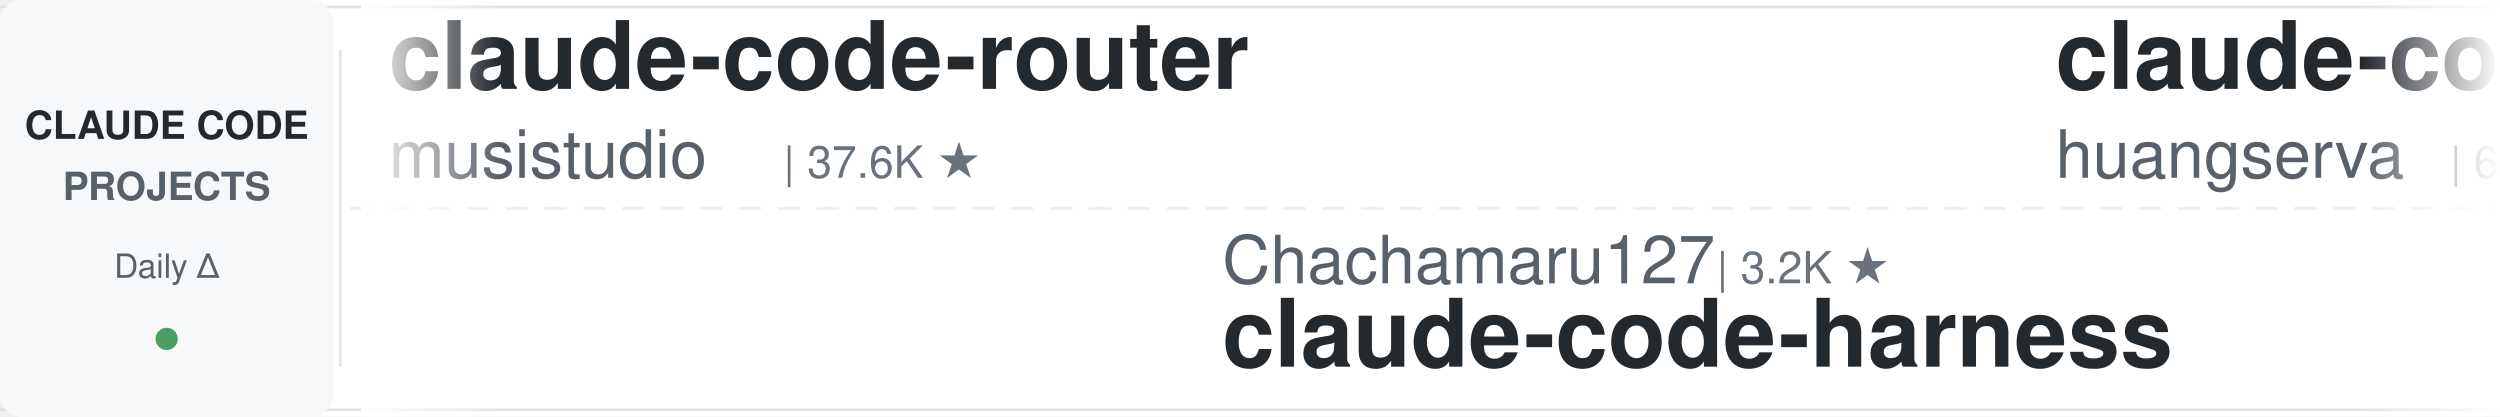
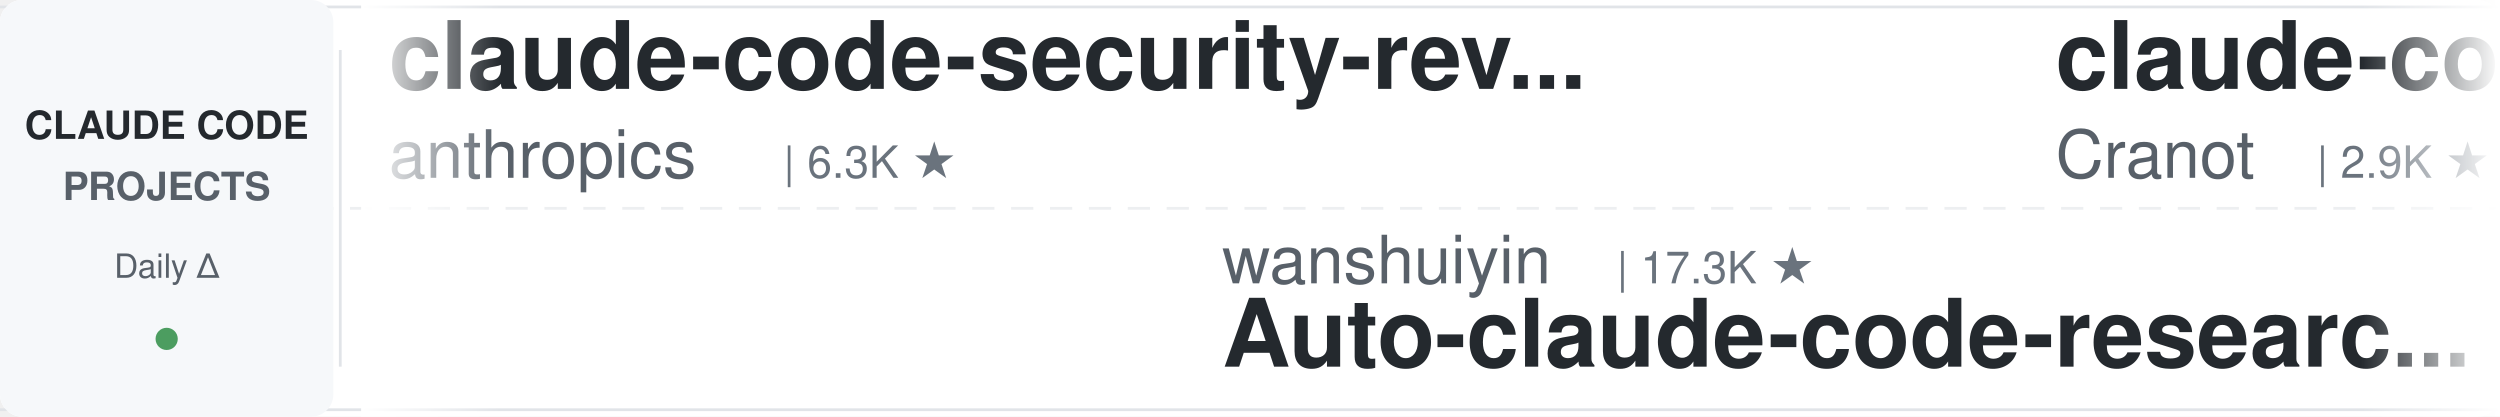
<svg xmlns="http://www.w3.org/2000/svg" width="900" height="150">
  <defs>
    <linearGradient id="leftFade" x1="0%" y1="0%" x2="100%" y2="0%">
      <stop offset="0%" style="stop-color:#ffffff;stop-opacity:1" />
      <stop offset="100%" style="stop-color:#ffffff;stop-opacity:0" />
    </linearGradient>
    <linearGradient id="rightFade" x1="0%" y1="0%" x2="100%" y2="0%">
      <stop offset="0%" style="stop-color:#ffffff;stop-opacity:0" />
      <stop offset="100%" style="stop-color:#ffffff;stop-opacity:1" />
    </linearGradient>
  </defs>
  <rect width="900" height="150" fill="#ffffff" rx="8" />
  <rect x="0" y="2" width="900" height="1" fill="#e1e4e8" />
  <rect x="0" y="147" width="900" height="1" fill="#e1e4e8" />
  <line x1="0" y1="75" x2="900" y2="75" stroke="#e1e4e8" stroke-width="1" stroke-dasharray="8 6" opacity="0.6" />
  <rect x="0" y="0" width="120" height="150" fill="#f6f8fa" rx="8" />
  <text x="60" y="50" font-family="-apple-system, BlinkMacSystemFont, 'Segoe UI', Helvetica, Arial, sans-serif" font-size="14" font-weight="600" fill="#24292e" text-anchor="middle">CLAUDE CODE</text>
  <text x="60" y="72" font-family="-apple-system, BlinkMacSystemFont, 'Segoe UI', Helvetica, Arial, sans-serif" font-size="14" font-weight="600" fill="#586069" text-anchor="middle">PROJECTS</text>
  <text x="60" y="100" font-family="-apple-system, BlinkMacSystemFont, 'Segoe UI', Helvetica, Arial, sans-serif" font-size="12" font-weight="500" fill="#586069" text-anchor="middle">Daily Δ</text>
  <circle cx="60" cy="122" r="4" fill="#22863a" opacity="0.8" />
  <rect x="122" y="18" width="1" height="114" fill="#e1e4e8" />
  <clipPath id="tickerClip">
    <rect x="130" y="0" width="770" height="150" />
  </clipPath>
  <g clip-path="url(#tickerClip)">
    <g id="tickerItems">
      <animateTransform attributeName="transform" attributeType="XML" type="translate" from="0 0" to="-3000 0" dur="54s" repeatCount="indefinite" />
      <g transform="translate(0, 0)">
-         <text x="140" y="32" font-family="-apple-system, BlinkMacSystemFont, 'Segoe UI', Helvetica, Arial, sans-serif" font-size="34" font-weight="600" fill="#24292e">claude-code-router</text>
-         <text x="140" y="64" font-family="-apple-system, BlinkMacSystemFont, 'Segoe UI', Helvetica, Arial, sans-serif" font-size="24" font-weight="400" fill="#586069">musistudio</text>
-         <text x="282" y="64" font-family="-apple-system, BlinkMacSystemFont, 'Segoe UI', Helvetica, Arial, sans-serif" font-size="16" font-weight="500" fill="#6a737d">| 37.6K ★</text>
+         <text x="140" y="32" font-family="-apple-system, BlinkMacSystemFont, 'Segoe UI', Helvetica, Arial, sans-serif" font-size="34" font-weight="600" fill="#24292e">claude-code-security-rev...</text>
+         <text x="140" y="64" font-family="-apple-system, BlinkMacSystemFont, 'Segoe UI', Helvetica, Arial, sans-serif" font-size="24" font-weight="400" fill="#586069">anthropics</text>
+         <text x="282" y="64" font-family="-apple-system, BlinkMacSystemFont, 'Segoe UI', Helvetica, Arial, sans-serif" font-size="16" font-weight="500" fill="#6a737d">| 6.3K ★</text>
      </g>
      <g transform="translate(300, 0)">
-         <text x="140" y="102" font-family="-apple-system, BlinkMacSystemFont, 'Segoe UI', Helvetica, Arial, sans-serif" font-size="24" font-weight="400" fill="#586069">Chachamaru127</text>
-         <text x="318" y="102" font-family="-apple-system, BlinkMacSystemFont, 'Segoe UI', Helvetica, Arial, sans-serif" font-size="16" font-weight="500" fill="#6a737d">| 3.2K ★</text>
-         <text x="140" y="132" font-family="-apple-system, BlinkMacSystemFont, 'Segoe UI', Helvetica, Arial, sans-serif" font-size="34" font-weight="600" fill="#24292e">claude-code-harness</text>
+         <text x="140" y="102" font-family="-apple-system, BlinkMacSystemFont, 'Segoe UI', Helvetica, Arial, sans-serif" font-size="24" font-weight="400" fill="#586069">wanshuiyin</text>
+         <text x="282" y="102" font-family="-apple-system, BlinkMacSystemFont, 'Segoe UI', Helvetica, Arial, sans-serif" font-size="16" font-weight="500" fill="#6a737d">| 17.3K ★</text>
+         <text x="140" y="132" font-family="-apple-system, BlinkMacSystemFont, 'Segoe UI', Helvetica, Arial, sans-serif" font-size="34" font-weight="600" fill="#24292e">Auto-claude-code-researc...</text>
      </g>
      <g transform="translate(600, 0)">
-         <text x="140" y="32" font-family="-apple-system, BlinkMacSystemFont, 'Segoe UI', Helvetica, Arial, sans-serif" font-size="34" font-weight="600" fill="#24292e">claude-code-cli</text>
-         <text x="140" y="64" font-family="-apple-system, BlinkMacSystemFont, 'Segoe UI', Helvetica, Arial, sans-serif" font-size="24" font-weight="400" fill="#586069">huangserva</text>
-         <text x="282" y="64" font-family="-apple-system, BlinkMacSystemFont, 'Segoe UI', Helvetica, Arial, sans-serif" font-size="16" font-weight="500" fill="#6a737d">| 630 ★</text>
+         <text x="140" y="32" font-family="-apple-system, BlinkMacSystemFont, 'Segoe UI', Helvetica, Arial, sans-serif" font-size="34" font-weight="600" fill="#24292e">claude-code-guide</text>
+         <text x="140" y="64" font-family="-apple-system, BlinkMacSystemFont, 'Segoe UI', Helvetica, Arial, sans-serif" font-size="24" font-weight="400" fill="#586069">Cranot</text>
+         <text x="234" y="64" font-family="-apple-system, BlinkMacSystemFont, 'Segoe UI', Helvetica, Arial, sans-serif" font-size="16" font-weight="500" fill="#6a737d">| 2.9K ★</text>
      </g>
      <g transform="translate(900, 0)">
-         <text x="140" y="102" font-family="-apple-system, BlinkMacSystemFont, 'Segoe UI', Helvetica, Arial, sans-serif" font-size="24" font-weight="400" fill="#586069">shareAI-lab</text>
-         <text x="294" y="102" font-family="-apple-system, BlinkMacSystemFont, 'Segoe UI', Helvetica, Arial, sans-serif" font-size="16" font-weight="500" fill="#6a737d">| 78.4K ★</text>
-         <text x="140" y="132" font-family="-apple-system, BlinkMacSystemFont, 'Segoe UI', Helvetica, Arial, sans-serif" font-size="34" font-weight="600" fill="#24292e">learn-claude-code</text>
+         <text x="140" y="102" font-family="-apple-system, BlinkMacSystemFont, 'Segoe UI', Helvetica, Arial, sans-serif" font-size="24" font-weight="400" fill="#586069">affaan-m</text>
+         <text x="258" y="102" font-family="-apple-system, BlinkMacSystemFont, 'Segoe UI', Helvetica, Arial, sans-serif" font-size="16" font-weight="500" fill="#6a737d">| 277.1K ★</text>
+         <text x="140" y="132" font-family="-apple-system, BlinkMacSystemFont, 'Segoe UI', Helvetica, Arial, sans-serif" font-size="34" font-weight="600" fill="#24292e">ECC</text>
      </g>
      <g transform="translate(1200, 0)">
-         <text x="140" y="32" font-family="-apple-system, BlinkMacSystemFont, 'Segoe UI', Helvetica, Arial, sans-serif" font-size="34" font-weight="600" fill="#24292e">claude-code-rev</text>
-         <text x="140" y="64" font-family="-apple-system, BlinkMacSystemFont, 'Segoe UI', Helvetica, Arial, sans-serif" font-size="24" font-weight="400" fill="#586069">oboard</text>
-         <text x="234" y="64" font-family="-apple-system, BlinkMacSystemFont, 'Segoe UI', Helvetica, Arial, sans-serif" font-size="16" font-weight="500" fill="#6a737d">| 3.3K ★</text>
+         <text x="140" y="32" font-family="-apple-system, BlinkMacSystemFont, 'Segoe UI', Helvetica, Arial, sans-serif" font-size="34" font-weight="600" fill="#24292e">claude-code-book</text>
+         <text x="140" y="64" font-family="-apple-system, BlinkMacSystemFont, 'Segoe UI', Helvetica, Arial, sans-serif" font-size="24" font-weight="400" fill="#586069">lintsinghua</text>
+         <text x="294" y="64" font-family="-apple-system, BlinkMacSystemFont, 'Segoe UI', Helvetica, Arial, sans-serif" font-size="16" font-weight="500" fill="#6a737d">| 4.3K ★</text>
      </g>
      <g transform="translate(1500, 0)">
-         <text x="140" y="102" font-family="-apple-system, BlinkMacSystemFont, 'Segoe UI', Helvetica, Arial, sans-serif" font-size="24" font-weight="400" fill="#586069">WorldFlowAI</text>
-         <text x="294" y="102" font-family="-apple-system, BlinkMacSystemFont, 'Segoe UI', Helvetica, Arial, sans-serif" font-size="16" font-weight="500" fill="#6a737d">| 4.5K ★</text>
-         <text x="140" y="132" font-family="-apple-system, BlinkMacSystemFont, 'Segoe UI', Helvetica, Arial, sans-serif" font-size="34" font-weight="600" fill="#24292e">everything-claude-code</text>
+         <text x="140" y="102" font-family="-apple-system, BlinkMacSystemFont, 'Segoe UI', Helvetica, Arial, sans-serif" font-size="24" font-weight="400" fill="#586069">Windy3f3f3f3f</text>
+         <text x="318" y="102" font-family="-apple-system, BlinkMacSystemFont, 'Segoe UI', Helvetica, Arial, sans-serif" font-size="16" font-weight="500" fill="#6a737d">| 2.7K ★</text>
+         <text x="140" y="132" font-family="-apple-system, BlinkMacSystemFont, 'Segoe UI', Helvetica, Arial, sans-serif" font-size="34" font-weight="600" fill="#24292e">claude-code-from-scratch</text>
      </g>
      <g transform="translate(1800, 0)">
        <text x="140" y="32" font-family="-apple-system, BlinkMacSystemFont, 'Segoe UI', Helvetica, Arial, sans-serif" font-size="34" font-weight="600" fill="#24292e">claude-code-video-toolki...</text>
        <text x="140" y="64" font-family="-apple-system, BlinkMacSystemFont, 'Segoe UI', Helvetica, Arial, sans-serif" font-size="24" font-weight="400" fill="#586069">digitalsamba</text>
        <text x="306" y="64" font-family="-apple-system, BlinkMacSystemFont, 'Segoe UI', Helvetica, Arial, sans-serif" font-size="16" font-weight="500" fill="#6a737d">| 2.2K ★</text>
      </g>
      <g transform="translate(2100, 0)">
-         <text x="140" y="102" font-family="-apple-system, BlinkMacSystemFont, 'Segoe UI', Helvetica, Arial, sans-serif" font-size="24" font-weight="400" fill="#586069">Piebald-AI</text>
-         <text x="282" y="102" font-family="-apple-system, BlinkMacSystemFont, 'Segoe UI', Helvetica, Arial, sans-serif" font-size="16" font-weight="500" fill="#6a737d">| 12.9K ★</text>
-         <text x="140" y="132" font-family="-apple-system, BlinkMacSystemFont, 'Segoe UI', Helvetica, Arial, sans-serif" font-size="34" font-weight="600" fill="#24292e">claude-code-system-promp...</text>
+         <text x="140" y="102" font-family="-apple-system, BlinkMacSystemFont, 'Segoe UI', Helvetica, Arial, sans-serif" font-size="24" font-weight="400" fill="#586069">daymade</text>
+         <text x="246" y="102" font-family="-apple-system, BlinkMacSystemFont, 'Segoe UI', Helvetica, Arial, sans-serif" font-size="16" font-weight="500" fill="#6a737d">| 1.5K ★</text>
+         <text x="140" y="132" font-family="-apple-system, BlinkMacSystemFont, 'Segoe UI', Helvetica, Arial, sans-serif" font-size="34" font-weight="600" fill="#24292e">claude-code-skills</text>
      </g>
      <g transform="translate(2400, 0)">
-         <text x="140" y="32" font-family="-apple-system, BlinkMacSystemFont, 'Segoe UI', Helvetica, Arial, sans-serif" font-size="34" font-weight="600" fill="#24292e">awesome-claude-code-plug...</text>
-         <text x="140" y="64" font-family="-apple-system, BlinkMacSystemFont, 'Segoe UI', Helvetica, Arial, sans-serif" font-size="24" font-weight="400" fill="#586069">ccplugins</text>
-         <text x="270" y="64" font-family="-apple-system, BlinkMacSystemFont, 'Segoe UI', Helvetica, Arial, sans-serif" font-size="16" font-weight="500" fill="#6a737d">| 970 ★</text>
-       </g>
-       <g transform="translate(2700, 0)">
-         <text x="140" y="102" font-family="-apple-system, BlinkMacSystemFont, 'Segoe UI', Helvetica, Arial, sans-serif" font-size="24" font-weight="400" fill="#586069">zebbern</text>
-         <text x="246" y="102" font-family="-apple-system, BlinkMacSystemFont, 'Segoe UI', Helvetica, Arial, sans-serif" font-size="16" font-weight="500" fill="#6a737d">| 4.7K ★</text>
-         <text x="140" y="132" font-family="-apple-system, BlinkMacSystemFont, 'Segoe UI', Helvetica, Arial, sans-serif" font-size="34" font-weight="600" fill="#24292e">claude-code-guide</text>
-       </g>
-       <g transform="translate(3000, 0)">
        <text x="140" y="32" font-family="-apple-system, BlinkMacSystemFont, 'Segoe UI', Helvetica, Arial, sans-serif" font-size="34" font-weight="600" fill="#24292e">claude-code-router</text>
        <text x="140" y="64" font-family="-apple-system, BlinkMacSystemFont, 'Segoe UI', Helvetica, Arial, sans-serif" font-size="24" font-weight="400" fill="#586069">musistudio</text>
        <text x="282" y="64" font-family="-apple-system, BlinkMacSystemFont, 'Segoe UI', Helvetica, Arial, sans-serif" font-size="16" font-weight="500" fill="#6a737d">| 37.6K ★</text>
      </g>
+       <g transform="translate(2700, 0)">
+         <text x="140" y="102" font-family="-apple-system, BlinkMacSystemFont, 'Segoe UI', Helvetica, Arial, sans-serif" font-size="24" font-weight="400" fill="#586069">jqueryscript</text>
+         <text x="306" y="102" font-family="-apple-system, BlinkMacSystemFont, 'Segoe UI', Helvetica, Arial, sans-serif" font-size="16" font-weight="500" fill="#6a737d">| 527 ★</text>
+         <text x="140" y="132" font-family="-apple-system, BlinkMacSystemFont, 'Segoe UI', Helvetica, Arial, sans-serif" font-size="34" font-weight="600" fill="#24292e">awesome-claude-code</text>
+       </g>
+       <g transform="translate(3000, 0)">
+         <text x="140" y="32" font-family="-apple-system, BlinkMacSystemFont, 'Segoe UI', Helvetica, Arial, sans-serif" font-size="34" font-weight="600" fill="#24292e">claude-code-security-rev...</text>
+         <text x="140" y="64" font-family="-apple-system, BlinkMacSystemFont, 'Segoe UI', Helvetica, Arial, sans-serif" font-size="24" font-weight="400" fill="#586069">anthropics</text>
+         <text x="282" y="64" font-family="-apple-system, BlinkMacSystemFont, 'Segoe UI', Helvetica, Arial, sans-serif" font-size="16" font-weight="500" fill="#6a737d">| 6.3K ★</text>
+       </g>
      <g transform="translate(3300, 0)">
-         <text x="140" y="102" font-family="-apple-system, BlinkMacSystemFont, 'Segoe UI', Helvetica, Arial, sans-serif" font-size="24" font-weight="400" fill="#586069">Chachamaru127</text>
-         <text x="318" y="102" font-family="-apple-system, BlinkMacSystemFont, 'Segoe UI', Helvetica, Arial, sans-serif" font-size="16" font-weight="500" fill="#6a737d">| 3.2K ★</text>
-         <text x="140" y="132" font-family="-apple-system, BlinkMacSystemFont, 'Segoe UI', Helvetica, Arial, sans-serif" font-size="34" font-weight="600" fill="#24292e">claude-code-harness</text>
+         <text x="140" y="102" font-family="-apple-system, BlinkMacSystemFont, 'Segoe UI', Helvetica, Arial, sans-serif" font-size="24" font-weight="400" fill="#586069">wanshuiyin</text>
+         <text x="282" y="102" font-family="-apple-system, BlinkMacSystemFont, 'Segoe UI', Helvetica, Arial, sans-serif" font-size="16" font-weight="500" fill="#6a737d">| 17.3K ★</text>
+         <text x="140" y="132" font-family="-apple-system, BlinkMacSystemFont, 'Segoe UI', Helvetica, Arial, sans-serif" font-size="34" font-weight="600" fill="#24292e">Auto-claude-code-researc...</text>
      </g>
      <g transform="translate(3600, 0)">
-         <text x="140" y="32" font-family="-apple-system, BlinkMacSystemFont, 'Segoe UI', Helvetica, Arial, sans-serif" font-size="34" font-weight="600" fill="#24292e">claude-code-cli</text>
-         <text x="140" y="64" font-family="-apple-system, BlinkMacSystemFont, 'Segoe UI', Helvetica, Arial, sans-serif" font-size="24" font-weight="400" fill="#586069">huangserva</text>
-         <text x="282" y="64" font-family="-apple-system, BlinkMacSystemFont, 'Segoe UI', Helvetica, Arial, sans-serif" font-size="16" font-weight="500" fill="#6a737d">| 630 ★</text>
+         <text x="140" y="32" font-family="-apple-system, BlinkMacSystemFont, 'Segoe UI', Helvetica, Arial, sans-serif" font-size="34" font-weight="600" fill="#24292e">claude-code-guide</text>
+         <text x="140" y="64" font-family="-apple-system, BlinkMacSystemFont, 'Segoe UI', Helvetica, Arial, sans-serif" font-size="24" font-weight="400" fill="#586069">Cranot</text>
+         <text x="234" y="64" font-family="-apple-system, BlinkMacSystemFont, 'Segoe UI', Helvetica, Arial, sans-serif" font-size="16" font-weight="500" fill="#6a737d">| 2.9K ★</text>
      </g>
      <g transform="translate(3900, 0)">
-         <text x="140" y="102" font-family="-apple-system, BlinkMacSystemFont, 'Segoe UI', Helvetica, Arial, sans-serif" font-size="24" font-weight="400" fill="#586069">shareAI-lab</text>
-         <text x="294" y="102" font-family="-apple-system, BlinkMacSystemFont, 'Segoe UI', Helvetica, Arial, sans-serif" font-size="16" font-weight="500" fill="#6a737d">| 78.4K ★</text>
-         <text x="140" y="132" font-family="-apple-system, BlinkMacSystemFont, 'Segoe UI', Helvetica, Arial, sans-serif" font-size="34" font-weight="600" fill="#24292e">learn-claude-code</text>
+         <text x="140" y="102" font-family="-apple-system, BlinkMacSystemFont, 'Segoe UI', Helvetica, Arial, sans-serif" font-size="24" font-weight="400" fill="#586069">affaan-m</text>
+         <text x="258" y="102" font-family="-apple-system, BlinkMacSystemFont, 'Segoe UI', Helvetica, Arial, sans-serif" font-size="16" font-weight="500" fill="#6a737d">| 277.1K ★</text>
+         <text x="140" y="132" font-family="-apple-system, BlinkMacSystemFont, 'Segoe UI', Helvetica, Arial, sans-serif" font-size="34" font-weight="600" fill="#24292e">ECC</text>
      </g>
    </g>
  </g>
  <rect x="130" y="0" width="50" height="150" fill="url(#leftFade)" />
  <rect x="850" y="0" width="50" height="150" fill="url(#rightFade)" />
</svg>
